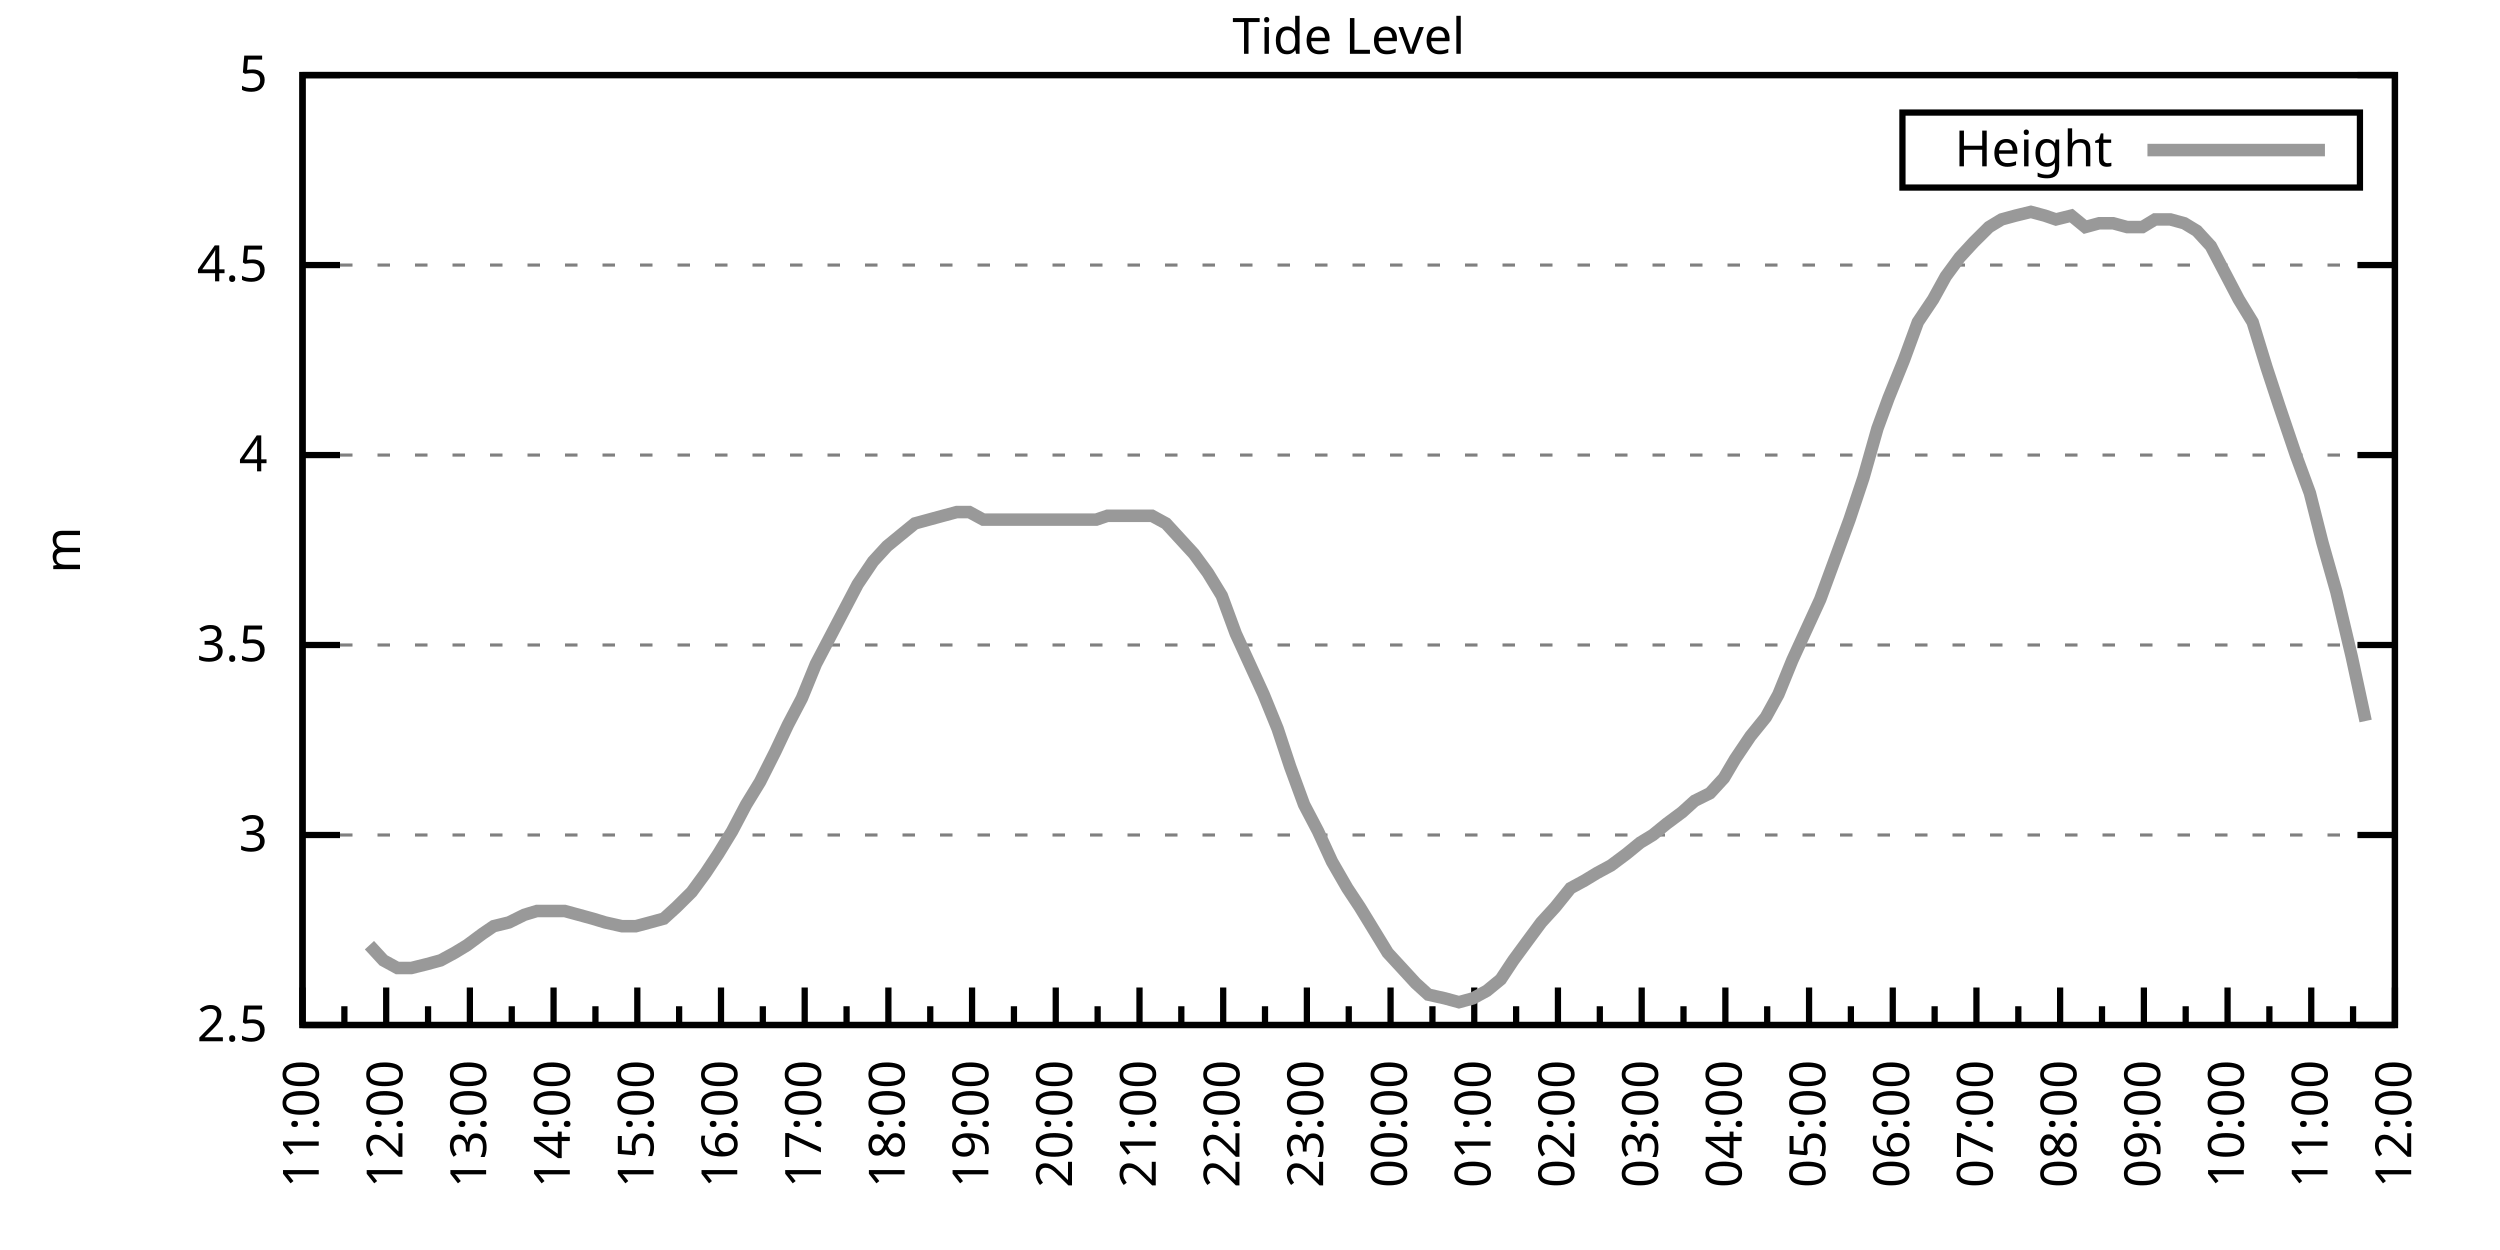
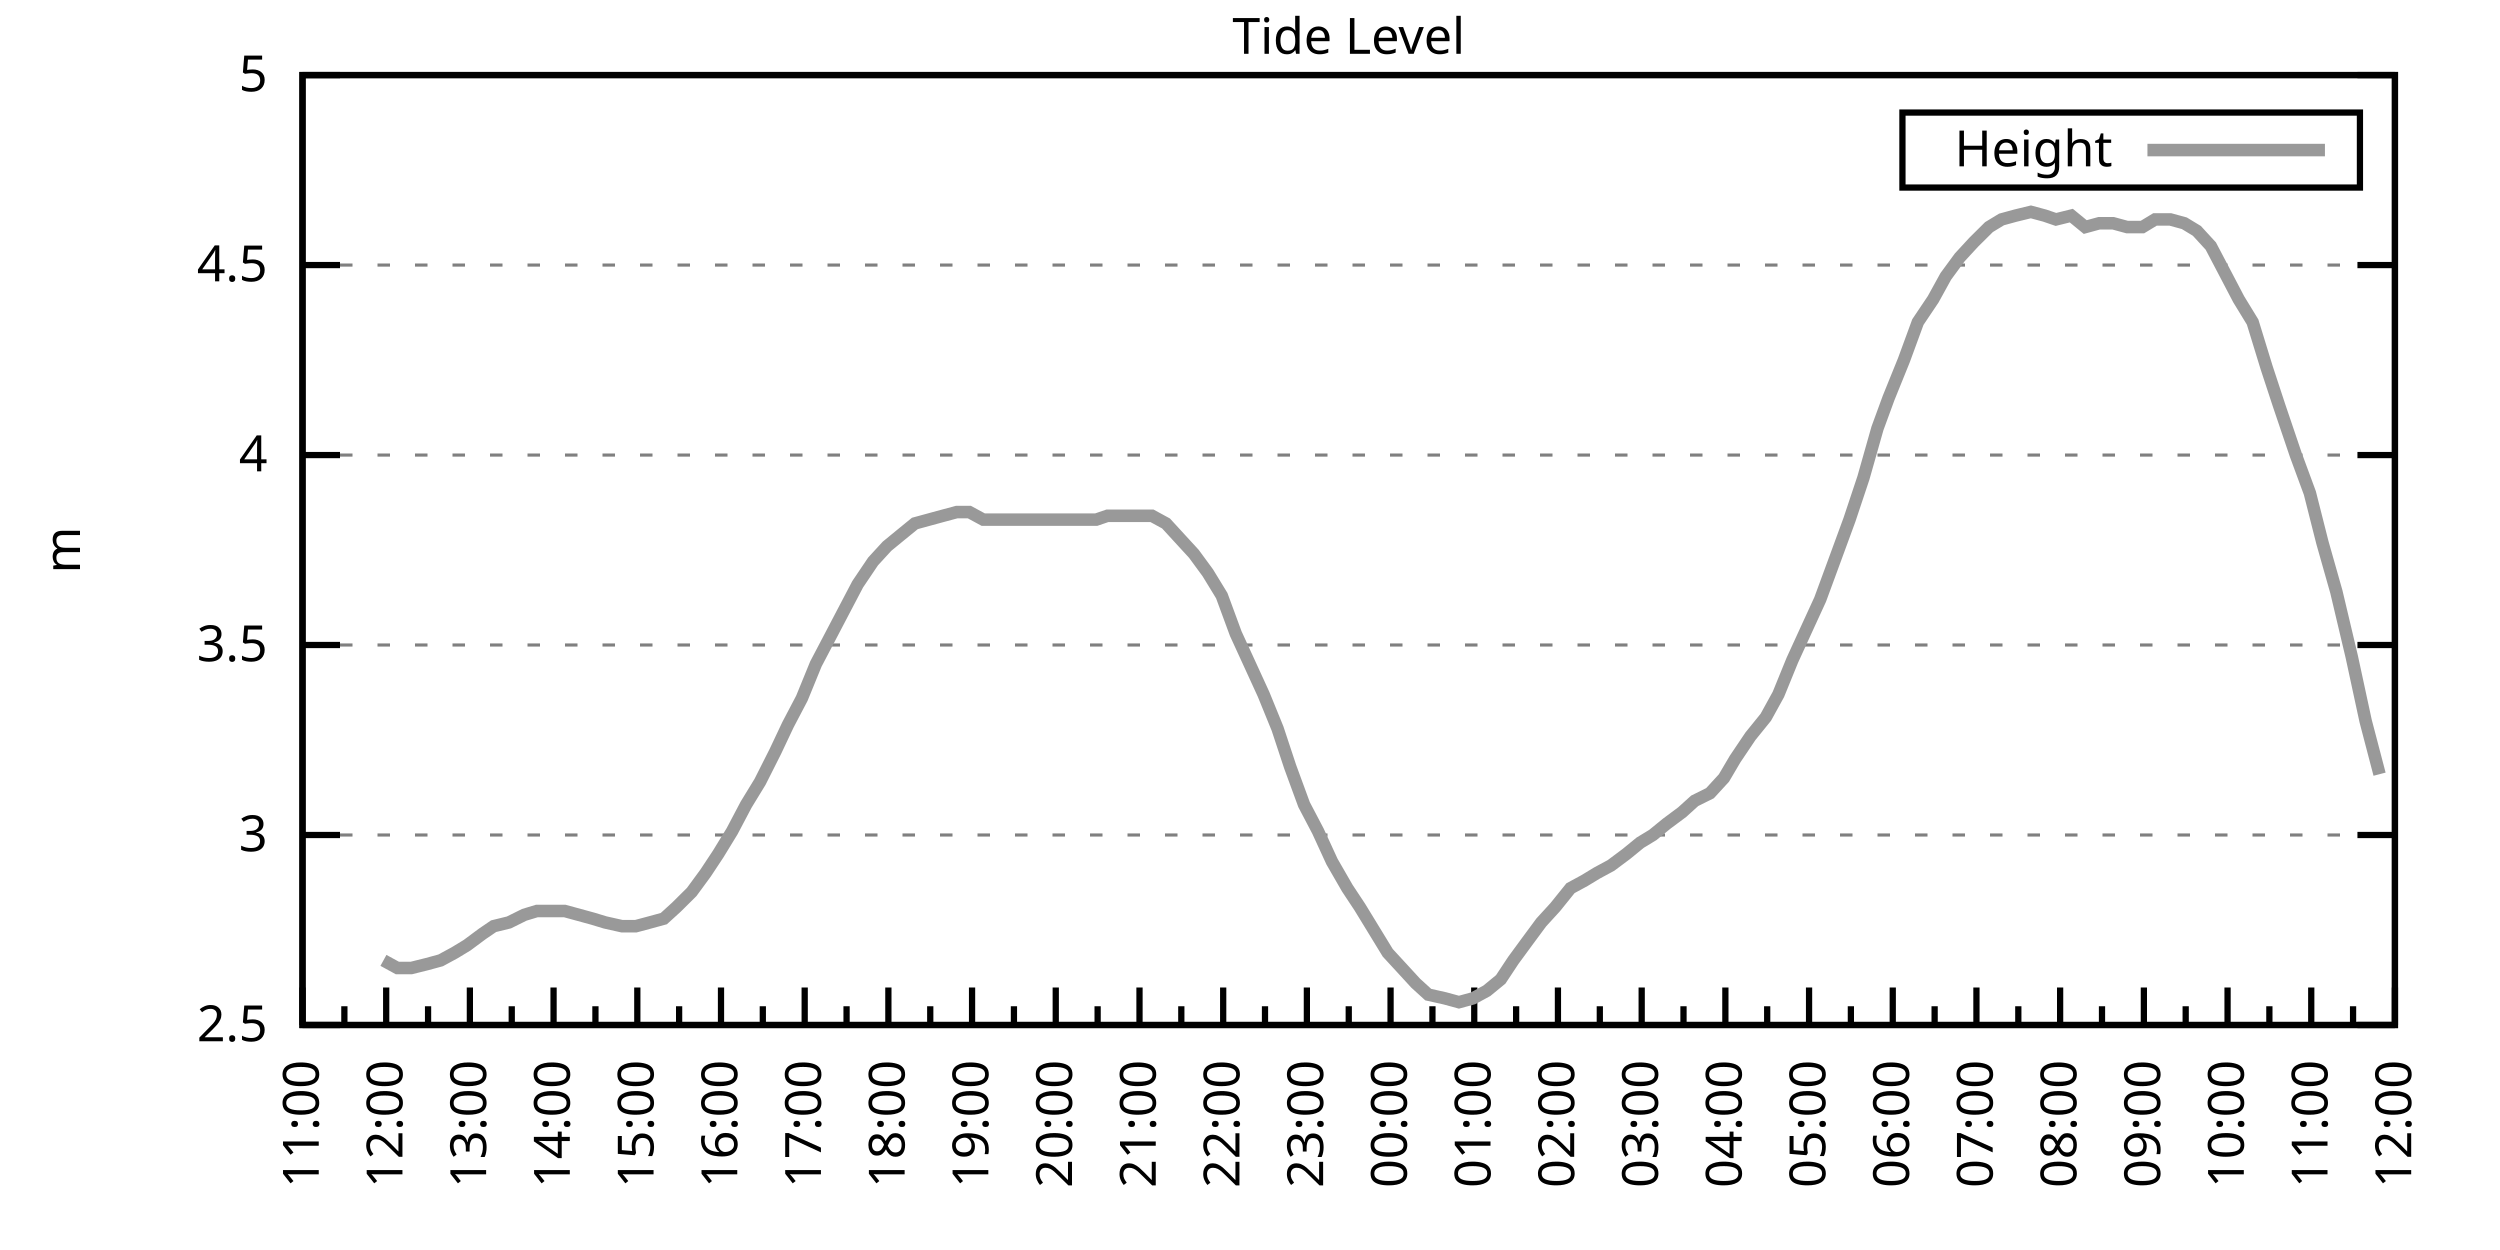
<svg xmlns="http://www.w3.org/2000/svg" xmlns:xlink="http://www.w3.org/1999/xlink" width="400" height="200" viewBox="0 0 400 200">
  <g id="gnuplot_canvas">
    <rect x="0" y="0" width="400" height="200" fill="none" />
    <defs>
      <circle id="gpDot" r="0.5" stroke-width="0.5" stroke="currentColor" />
      <path id="gpPt0" stroke-width="0.333" stroke="currentColor" d="M-1,0 h2 M0,-1 v2" />
      <path id="gpPt1" stroke-width="0.333" stroke="currentColor" d="M-1,-1 L1,1 M1,-1 L-1,1" />
      <path id="gpPt2" stroke-width="0.333" stroke="currentColor" d="M-1,0 L1,0 M0,-1 L0,1 M-1,-1 L1,1 M-1,1 L1,-1" />
      <rect id="gpPt3" stroke-width="0.333" stroke="currentColor" x="-1" y="-1" width="2" height="2" />
      <rect id="gpPt4" stroke-width="0.333" stroke="currentColor" fill="currentColor" x="-1" y="-1" width="2" height="2" />
      <circle id="gpPt5" stroke-width="0.333" stroke="currentColor" cx="0" cy="0" r="1" />
      <use xlink:href="#gpPt5" id="gpPt6" fill="currentColor" stroke="none" />
      <path id="gpPt7" stroke-width="0.333" stroke="currentColor" d="M0,-1.33 L-1.33,0.67 L1.33,0.67 z" />
      <use xlink:href="#gpPt7" id="gpPt8" fill="currentColor" stroke="none" />
      <use xlink:href="#gpPt7" id="gpPt9" stroke="currentColor" transform="rotate(180)" />
      <use xlink:href="#gpPt9" id="gpPt10" fill="currentColor" stroke="none" />
      <use xlink:href="#gpPt3" id="gpPt11" stroke="currentColor" transform="rotate(45)" />
      <use xlink:href="#gpPt11" id="gpPt12" fill="currentColor" stroke="none" />
      <path id="gpPt13" stroke-width="0.333" stroke="currentColor" d="M0,1.330 L1.265,0.411 L0.782,-1.067 L-0.782,-1.076 L-1.265,0.411 z" />
      <use xlink:href="#gpPt13" id="gpPt14" fill="currentColor" stroke="none" />
      <filter id="textbox" filterUnits="objectBoundingBox" x="0" y="0" height="1" width="1">
        <feFlood flood-color="white" flood-opacity="1" result="bgnd" />
        <feComposite in="SourceGraphic" in2="bgnd" operator="atop" />
      </filter>
      <filter id="greybox" filterUnits="objectBoundingBox" x="0" y="0" height="1" width="1">
        <feFlood flood-color="lightgrey" flood-opacity="1" result="grey" />
        <feComposite in="SourceGraphic" in2="grey" operator="atop" />
      </filter>
    </defs>
    <g fill="none" color="white" stroke="currentColor" stroke-width="1.00" stroke-linecap="butt" stroke-linejoin="miter">
</g>
    <g fill="none" color="black" stroke="currentColor" stroke-width="1.00" stroke-linecap="butt" stroke-linejoin="miter">
      <g stroke="none" shape-rendering="crispEdges">
        <polygon fill="rgb(255, 255, 255)" points="48.40,164.00 383.18,164.00 383.18,12.02 48.40,12.02 " />
      </g>
    </g>
    <g fill="none" color="black" stroke="currentColor" stroke-width="1.00" stroke-linecap="butt" stroke-linejoin="miter">
</g>
    <g fill="none" color="black" stroke="black" stroke-width="0.50" stroke-linecap="butt" stroke-linejoin="miter">
</g>
    <g fill="none" color="gray" stroke="currentColor" stroke-width="0.50" stroke-linecap="butt" stroke-linejoin="miter">
      <path stroke="gray" stroke-dasharray="2,4" class="gridline" d="M48.40,164.00 L383.19,164.00  " />
    </g>
    <g fill="none" color="gray" stroke="gray" stroke-width="1.00" stroke-linecap="butt" stroke-linejoin="miter">
</g>
    <g fill="none" color="black" stroke="currentColor" stroke-width="1.00" stroke-linecap="butt" stroke-linejoin="miter">
      <path stroke="black" d="M48.40,164.00 L54.40,164.00 M383.19,164.00 L377.19,164.00  " />
      <g transform="translate(42.80,166.60)" stroke="none" fill="black" font-family="Sans" font-size="8.00" text-anchor="end">
        <text>
          <tspan font-family="Sans"> 2.5</tspan>
        </text>
      </g>
    </g>
    <g fill="none" color="black" stroke="currentColor" stroke-width="1.00" stroke-linecap="butt" stroke-linejoin="miter">
</g>
    <g fill="none" color="black" stroke="black" stroke-width="0.50" stroke-linecap="butt" stroke-linejoin="miter">
</g>
    <g fill="none" color="gray" stroke="currentColor" stroke-width="0.50" stroke-linecap="butt" stroke-linejoin="miter">
      <path stroke="gray" stroke-dasharray="2,4" class="gridline" d="M48.40,133.60 L383.19,133.60  " />
    </g>
    <g fill="none" color="gray" stroke="gray" stroke-width="1.00" stroke-linecap="butt" stroke-linejoin="miter">
</g>
    <g fill="none" color="black" stroke="currentColor" stroke-width="1.00" stroke-linecap="butt" stroke-linejoin="miter">
      <path stroke="black" d="M48.40,133.60 L54.40,133.60 M383.19,133.60 L377.19,133.60  " />
      <g transform="translate(42.80,136.20)" stroke="none" fill="black" font-family="Sans" font-size="8.00" text-anchor="end">
        <text>
          <tspan font-family="Sans"> 3</tspan>
        </text>
      </g>
    </g>
    <g fill="none" color="black" stroke="currentColor" stroke-width="1.00" stroke-linecap="butt" stroke-linejoin="miter">
</g>
    <g fill="none" color="black" stroke="black" stroke-width="0.50" stroke-linecap="butt" stroke-linejoin="miter">
</g>
    <g fill="none" color="gray" stroke="currentColor" stroke-width="0.50" stroke-linecap="butt" stroke-linejoin="miter">
      <path stroke="gray" stroke-dasharray="2,4" class="gridline" d="M48.40,103.20 L383.19,103.20  " />
    </g>
    <g fill="none" color="gray" stroke="gray" stroke-width="1.00" stroke-linecap="butt" stroke-linejoin="miter">
</g>
    <g fill="none" color="black" stroke="currentColor" stroke-width="1.00" stroke-linecap="butt" stroke-linejoin="miter">
      <path stroke="black" d="M48.40,103.20 L54.40,103.20 M383.19,103.20 L377.19,103.20  " />
      <g transform="translate(42.80,105.80)" stroke="none" fill="black" font-family="Sans" font-size="8.00" text-anchor="end">
        <text>
          <tspan font-family="Sans"> 3.5</tspan>
        </text>
      </g>
    </g>
    <g fill="none" color="black" stroke="currentColor" stroke-width="1.00" stroke-linecap="butt" stroke-linejoin="miter">
</g>
    <g fill="none" color="black" stroke="black" stroke-width="0.50" stroke-linecap="butt" stroke-linejoin="miter">
</g>
    <g fill="none" color="gray" stroke="currentColor" stroke-width="0.50" stroke-linecap="butt" stroke-linejoin="miter">
      <path stroke="gray" stroke-dasharray="2,4" class="gridline" d="M48.40,72.81 L383.19,72.81  " />
    </g>
    <g fill="none" color="gray" stroke="gray" stroke-width="1.00" stroke-linecap="butt" stroke-linejoin="miter">
</g>
    <g fill="none" color="black" stroke="currentColor" stroke-width="1.00" stroke-linecap="butt" stroke-linejoin="miter">
      <path stroke="black" d="M48.40,72.81 L54.40,72.81 M383.19,72.81 L377.19,72.81  " />
      <g transform="translate(42.80,75.41)" stroke="none" fill="black" font-family="Sans" font-size="8.00" text-anchor="end">
        <text>
          <tspan font-family="Sans"> 4</tspan>
        </text>
      </g>
    </g>
    <g fill="none" color="black" stroke="currentColor" stroke-width="1.00" stroke-linecap="butt" stroke-linejoin="miter">
</g>
    <g fill="none" color="black" stroke="black" stroke-width="0.50" stroke-linecap="butt" stroke-linejoin="miter">
</g>
    <g fill="none" color="gray" stroke="currentColor" stroke-width="0.50" stroke-linecap="butt" stroke-linejoin="miter">
      <path stroke="gray" stroke-dasharray="2,4" class="gridline" d="M48.40,42.41 L383.19,42.41  " />
    </g>
    <g fill="none" color="gray" stroke="gray" stroke-width="1.00" stroke-linecap="butt" stroke-linejoin="miter">
</g>
    <g fill="none" color="black" stroke="currentColor" stroke-width="1.00" stroke-linecap="butt" stroke-linejoin="miter">
      <path stroke="black" d="M48.40,42.41 L54.40,42.41 M383.19,42.41 L377.19,42.41  " />
      <g transform="translate(42.80,45.01)" stroke="none" fill="black" font-family="Sans" font-size="8.00" text-anchor="end">
        <text>
          <tspan font-family="Sans"> 4.5</tspan>
        </text>
      </g>
    </g>
    <g fill="none" color="black" stroke="currentColor" stroke-width="1.00" stroke-linecap="butt" stroke-linejoin="miter">
</g>
    <g fill="none" color="black" stroke="black" stroke-width="0.50" stroke-linecap="butt" stroke-linejoin="miter">
</g>
    <g fill="none" color="gray" stroke="currentColor" stroke-width="0.50" stroke-linecap="butt" stroke-linejoin="miter">
      <path stroke="gray" stroke-dasharray="2,4" class="gridline" d="M48.40,12.01 L383.19,12.01  " />
    </g>
    <g fill="none" color="gray" stroke="gray" stroke-width="1.00" stroke-linecap="butt" stroke-linejoin="miter">
</g>
    <g fill="none" color="black" stroke="currentColor" stroke-width="1.00" stroke-linecap="butt" stroke-linejoin="miter">
      <path stroke="black" d="M48.40,12.01 L54.40,12.01 M383.19,12.01 L377.19,12.01  " />
      <g transform="translate(42.80,14.61)" stroke="none" fill="black" font-family="Sans" font-size="8.00" text-anchor="end">
        <text>
          <tspan font-family="Sans"> 5</tspan>
        </text>
      </g>
    </g>
    <g fill="none" color="black" stroke="currentColor" stroke-width="1.00" stroke-linecap="butt" stroke-linejoin="miter">
      <path stroke="black" d="M48.40,164.00 L48.40,158.00  " />
      <g transform="translate(51.00,169.60) rotate(270)" stroke="none" fill="black" font-family="Sans" font-size="8.00" text-anchor="end">
        <text>
          <tspan font-family="Sans">11:00</tspan>
        </text>
      </g>
    </g>
    <g fill="none" color="black" stroke="currentColor" stroke-width="1.00" stroke-linecap="butt" stroke-linejoin="miter">
      <path stroke="black" d="M55.10,164.00 L55.10,161.00 M61.79,164.00 L61.79,158.00  " />
      <g transform="translate(64.39,169.60) rotate(270)" stroke="none" fill="black" font-family="Sans" font-size="8.00" text-anchor="end">
        <text>
          <tspan font-family="Sans">12:00</tspan>
        </text>
      </g>
    </g>
    <g fill="none" color="black" stroke="currentColor" stroke-width="1.00" stroke-linecap="butt" stroke-linejoin="miter">
      <path stroke="black" d="M68.49,164.00 L68.49,161.00 M75.18,164.00 L75.18,158.00  " />
      <g transform="translate(77.78,169.60) rotate(270)" stroke="none" fill="black" font-family="Sans" font-size="8.00" text-anchor="end">
        <text>
          <tspan font-family="Sans">13:00</tspan>
        </text>
      </g>
    </g>
    <g fill="none" color="black" stroke="currentColor" stroke-width="1.00" stroke-linecap="butt" stroke-linejoin="miter">
      <path stroke="black" d="M81.88,164.00 L81.88,161.00 M88.57,164.00 L88.57,158.00  " />
      <g transform="translate(91.17,169.60) rotate(270)" stroke="none" fill="black" font-family="Sans" font-size="8.00" text-anchor="end">
        <text>
          <tspan font-family="Sans">14:00</tspan>
        </text>
      </g>
    </g>
    <g fill="none" color="black" stroke="currentColor" stroke-width="1.00" stroke-linecap="butt" stroke-linejoin="miter">
      <path stroke="black" d="M95.27,164.00 L95.27,161.00 M101.97,164.00 L101.97,158.00  " />
      <g transform="translate(104.57,169.60) rotate(270)" stroke="none" fill="black" font-family="Sans" font-size="8.00" text-anchor="end">
        <text>
          <tspan font-family="Sans">15:00</tspan>
        </text>
      </g>
    </g>
    <g fill="none" color="black" stroke="currentColor" stroke-width="1.00" stroke-linecap="butt" stroke-linejoin="miter">
      <path stroke="black" d="M108.66,164.00 L108.66,161.00 M115.36,164.00 L115.36,158.00  " />
      <g transform="translate(117.96,169.60) rotate(270)" stroke="none" fill="black" font-family="Sans" font-size="8.00" text-anchor="end">
        <text>
          <tspan font-family="Sans">16:00</tspan>
        </text>
      </g>
    </g>
    <g fill="none" color="black" stroke="currentColor" stroke-width="1.00" stroke-linecap="butt" stroke-linejoin="miter">
      <path stroke="black" d="M122.05,164.00 L122.05,161.00 M128.75,164.00 L128.75,158.00  " />
      <g transform="translate(131.35,169.60) rotate(270)" stroke="none" fill="black" font-family="Sans" font-size="8.00" text-anchor="end">
        <text>
          <tspan font-family="Sans">17:00</tspan>
        </text>
      </g>
    </g>
    <g fill="none" color="black" stroke="currentColor" stroke-width="1.00" stroke-linecap="butt" stroke-linejoin="miter">
      <path stroke="black" d="M135.45,164.00 L135.45,161.00 M142.14,164.00 L142.14,158.00  " />
      <g transform="translate(144.74,169.60) rotate(270)" stroke="none" fill="black" font-family="Sans" font-size="8.00" text-anchor="end">
        <text>
          <tspan font-family="Sans">18:00</tspan>
        </text>
      </g>
    </g>
    <g fill="none" color="black" stroke="currentColor" stroke-width="1.00" stroke-linecap="butt" stroke-linejoin="miter">
      <path stroke="black" d="M148.84,164.00 L148.84,161.00 M155.53,164.00 L155.53,158.00  " />
      <g transform="translate(158.13,169.60) rotate(270)" stroke="none" fill="black" font-family="Sans" font-size="8.00" text-anchor="end">
        <text>
          <tspan font-family="Sans">19:00</tspan>
        </text>
      </g>
    </g>
    <g fill="none" color="black" stroke="currentColor" stroke-width="1.00" stroke-linecap="butt" stroke-linejoin="miter">
      <path stroke="black" d="M162.23,164.00 L162.23,161.00 M168.92,164.00 L168.92,158.00  " />
      <g transform="translate(171.52,169.60) rotate(270)" stroke="none" fill="black" font-family="Sans" font-size="8.00" text-anchor="end">
        <text>
          <tspan font-family="Sans">20:00</tspan>
        </text>
      </g>
    </g>
    <g fill="none" color="black" stroke="currentColor" stroke-width="1.00" stroke-linecap="butt" stroke-linejoin="miter">
      <path stroke="black" d="M175.62,164.00 L175.62,161.00 M182.32,164.00 L182.32,158.00  " />
      <g transform="translate(184.92,169.60) rotate(270)" stroke="none" fill="black" font-family="Sans" font-size="8.00" text-anchor="end">
        <text>
          <tspan font-family="Sans">21:00</tspan>
        </text>
      </g>
    </g>
    <g fill="none" color="black" stroke="currentColor" stroke-width="1.00" stroke-linecap="butt" stroke-linejoin="miter">
      <path stroke="black" d="M189.01,164.00 L189.01,161.00 M195.71,164.00 L195.71,158.00  " />
      <g transform="translate(198.31,169.60) rotate(270)" stroke="none" fill="black" font-family="Sans" font-size="8.00" text-anchor="end">
        <text>
          <tspan font-family="Sans">22:00</tspan>
        </text>
      </g>
    </g>
    <g fill="none" color="black" stroke="currentColor" stroke-width="1.00" stroke-linecap="butt" stroke-linejoin="miter">
      <path stroke="black" d="M202.40,164.00 L202.40,161.00 M209.10,164.00 L209.10,158.00  " />
      <g transform="translate(211.70,169.60) rotate(270)" stroke="none" fill="black" font-family="Sans" font-size="8.00" text-anchor="end">
        <text>
          <tspan font-family="Sans">23:00</tspan>
        </text>
      </g>
    </g>
    <g fill="none" color="black" stroke="currentColor" stroke-width="1.00" stroke-linecap="butt" stroke-linejoin="miter">
      <path stroke="black" d="M215.80,164.00 L215.80,161.00 M222.49,164.00 L222.49,158.00  " />
      <g transform="translate(225.09,169.60) rotate(270)" stroke="none" fill="black" font-family="Sans" font-size="8.00" text-anchor="end">
        <text>
          <tspan font-family="Sans">00:00</tspan>
        </text>
      </g>
    </g>
    <g fill="none" color="black" stroke="currentColor" stroke-width="1.00" stroke-linecap="butt" stroke-linejoin="miter">
      <path stroke="black" d="M229.19,164.00 L229.19,161.00 M235.88,164.00 L235.88,158.00  " />
      <g transform="translate(238.48,169.60) rotate(270)" stroke="none" fill="black" font-family="Sans" font-size="8.00" text-anchor="end">
        <text>
          <tspan font-family="Sans">01:00</tspan>
        </text>
      </g>
    </g>
    <g fill="none" color="black" stroke="currentColor" stroke-width="1.00" stroke-linecap="butt" stroke-linejoin="miter">
      <path stroke="black" d="M242.58,164.00 L242.58,161.00 M249.27,164.00 L249.27,158.00  " />
      <g transform="translate(251.87,169.60) rotate(270)" stroke="none" fill="black" font-family="Sans" font-size="8.00" text-anchor="end">
        <text>
          <tspan font-family="Sans">02:00</tspan>
        </text>
      </g>
    </g>
    <g fill="none" color="black" stroke="currentColor" stroke-width="1.00" stroke-linecap="butt" stroke-linejoin="miter">
      <path stroke="black" d="M255.97,164.00 L255.97,161.00 M262.67,164.00 L262.67,158.00  " />
      <g transform="translate(265.27,169.60) rotate(270)" stroke="none" fill="black" font-family="Sans" font-size="8.00" text-anchor="end">
        <text>
          <tspan font-family="Sans">03:00</tspan>
        </text>
      </g>
    </g>
    <g fill="none" color="black" stroke="currentColor" stroke-width="1.00" stroke-linecap="butt" stroke-linejoin="miter">
      <path stroke="black" d="M269.36,164.00 L269.36,161.00 M276.06,164.00 L276.06,158.00  " />
      <g transform="translate(278.66,169.60) rotate(270)" stroke="none" fill="black" font-family="Sans" font-size="8.00" text-anchor="end">
        <text>
          <tspan font-family="Sans">04:00</tspan>
        </text>
      </g>
    </g>
    <g fill="none" color="black" stroke="currentColor" stroke-width="1.00" stroke-linecap="butt" stroke-linejoin="miter">
      <path stroke="black" d="M282.75,164.00 L282.75,161.00 M289.45,164.00 L289.45,158.00  " />
      <g transform="translate(292.05,169.60) rotate(270)" stroke="none" fill="black" font-family="Sans" font-size="8.00" text-anchor="end">
        <text>
          <tspan font-family="Sans">05:00</tspan>
        </text>
      </g>
    </g>
    <g fill="none" color="black" stroke="currentColor" stroke-width="1.00" stroke-linecap="butt" stroke-linejoin="miter">
      <path stroke="black" d="M296.14,164.00 L296.14,161.00 M302.84,164.00 L302.84,158.00  " />
      <g transform="translate(305.44,169.60) rotate(270)" stroke="none" fill="black" font-family="Sans" font-size="8.00" text-anchor="end">
        <text>
          <tspan font-family="Sans">06:00</tspan>
        </text>
      </g>
    </g>
    <g fill="none" color="black" stroke="currentColor" stroke-width="1.00" stroke-linecap="butt" stroke-linejoin="miter">
      <path stroke="black" d="M309.54,164.00 L309.54,161.00 M316.23,164.00 L316.23,158.00  " />
      <g transform="translate(318.83,169.60) rotate(270)" stroke="none" fill="black" font-family="Sans" font-size="8.00" text-anchor="end">
        <text>
          <tspan font-family="Sans">07:00</tspan>
        </text>
      </g>
    </g>
    <g fill="none" color="black" stroke="currentColor" stroke-width="1.00" stroke-linecap="butt" stroke-linejoin="miter">
      <path stroke="black" d="M322.93,164.00 L322.93,161.00 M329.62,164.00 L329.62,158.00  " />
      <g transform="translate(332.22,169.60) rotate(270)" stroke="none" fill="black" font-family="Sans" font-size="8.00" text-anchor="end">
        <text>
          <tspan font-family="Sans">08:00</tspan>
        </text>
      </g>
    </g>
    <g fill="none" color="black" stroke="currentColor" stroke-width="1.00" stroke-linecap="butt" stroke-linejoin="miter">
      <path stroke="black" d="M336.32,164.00 L336.32,161.00 M343.02,164.00 L343.02,158.00  " />
      <g transform="translate(345.62,169.60) rotate(270)" stroke="none" fill="black" font-family="Sans" font-size="8.00" text-anchor="end">
        <text>
          <tspan font-family="Sans">09:00</tspan>
        </text>
      </g>
    </g>
    <g fill="none" color="black" stroke="currentColor" stroke-width="1.00" stroke-linecap="butt" stroke-linejoin="miter">
      <path stroke="black" d="M349.71,164.00 L349.71,161.00 M356.41,164.00 L356.41,158.00  " />
      <g transform="translate(359.01,169.60) rotate(270)" stroke="none" fill="black" font-family="Sans" font-size="8.00" text-anchor="end">
        <text>
          <tspan font-family="Sans">10:00</tspan>
        </text>
      </g>
    </g>
    <g fill="none" color="black" stroke="currentColor" stroke-width="1.00" stroke-linecap="butt" stroke-linejoin="miter">
      <path stroke="black" d="M363.10,164.00 L363.10,161.00 M369.80,164.00 L369.80,158.00  " />
      <g transform="translate(372.40,169.60) rotate(270)" stroke="none" fill="black" font-family="Sans" font-size="8.00" text-anchor="end">
        <text>
          <tspan font-family="Sans">11:00</tspan>
        </text>
      </g>
    </g>
    <g fill="none" color="black" stroke="currentColor" stroke-width="1.00" stroke-linecap="butt" stroke-linejoin="miter">
      <path stroke="black" d="M376.49,164.00 L376.49,161.00 M383.19,164.00 L383.19,158.00  " />
      <g transform="translate(385.79,169.60) rotate(270)" stroke="none" fill="black" font-family="Sans" font-size="8.00" text-anchor="end">
        <text>
          <tspan font-family="Sans">12:00</tspan>
        </text>
      </g>
    </g>
    <g fill="none" color="black" stroke="currentColor" stroke-width="1.00" stroke-linecap="butt" stroke-linejoin="miter">
</g>
    <g fill="none" color="black" stroke="currentColor" stroke-width="1.00" stroke-linecap="butt" stroke-linejoin="miter">
      <path stroke="black" d="M48.40,12.01 L48.40,164.00 L383.19,164.00 L383.19,12.01 L48.40,12.01 Z  " />
    </g>
    <g fill="none" color="black" stroke="currentColor" stroke-width="1.00" stroke-linecap="butt" stroke-linejoin="miter">
      <g transform="translate(12.80,88.01) rotate(270)" stroke="none" fill="black" font-family="Sans" font-size="8.00" text-anchor="middle">
        <text>
          <tspan font-family="Sans">m</tspan>
        </text>
      </g>
    </g>
    <g fill="none" color="black" stroke="currentColor" stroke-width="1.00" stroke-linecap="butt" stroke-linejoin="miter">
</g>
    <g fill="none" color="black" stroke="currentColor" stroke-width="1.00" stroke-linecap="butt" stroke-linejoin="miter">
      <path stroke="black" d="M304.39,30.01 L304.39,18.01 L377.59,18.01 L377.59,30.01 L304.39,30.01 Z  " />
    </g>
    <g id="Tide_level_plot_1">
      <g fill="none" color="white" stroke="black" stroke-width="2.00" stroke-linecap="butt" stroke-linejoin="miter">
</g>
      <g fill="none" color="black" stroke="currentColor" stroke-width="2.00" stroke-linecap="butt" stroke-linejoin="miter">
        <g transform="translate(337.99,26.61)" stroke="none" fill="black" font-family="Sans" font-size="8.00" text-anchor="end">
          <text>
            <tspan font-family="Sans">Height</tspan>
          </text>
        </g>
      </g>
      <g fill="none" color="black" stroke="currentColor" stroke-width="2.00" stroke-linecap="butt" stroke-linejoin="miter">
-         <path stroke="rgb(153, 153, 153)" d="M343.59,24.01 L371.99,24.01 M59.11,151.23 L61.35,153.66 L63.58,154.88 L65.81,154.88 L68.26,154.27 L70.50,153.66   L72.73,152.45 L74.74,151.23 L77.19,149.41 L78.98,148.19 L81.43,147.59 L83.89,146.37 L85.90,145.76 L88.13,145.76   L90.36,145.76 L92.59,146.37 L94.82,146.98 L96.83,147.59 L99.51,148.19 L101.74,148.19 L103.98,147.59 L106.21,146.98   L108.22,145.15 L110.67,142.72 L112.90,139.68 L114.91,136.64 L117.14,132.99 L119.38,128.74 L121.61,125.09 L124.06,120.23   L126.07,115.97 L128.30,111.72 L130.54,106.24 L132.77,101.99 L135.00,97.73 L137.23,93.48 L139.69,89.83 L141.92,87.40   L144.15,85.57 L146.38,83.75 L148.61,83.14 L150.85,82.53 L153.08,81.93 L155.09,81.93 L157.32,83.14 L159.55,83.14   L161.78,83.14 L164.24,83.14 L166.47,83.14 L168.48,83.14 L170.93,83.14 L173.17,83.14 L175.40,83.14 L177.18,82.53   L179.64,82.53 L181.87,82.53 L184.32,82.53 L186.56,83.75 L188.79,86.18 L191.02,88.61 L193.25,91.65 L195.48,95.30   L197.72,101.38 L199.95,106.24 L202.18,111.11 L204.41,116.58 L206.42,122.66 L208.65,128.74 L210.88,132.99 L213.12,137.86   L215.57,142.11 L217.58,145.15 L219.81,148.80 L222.04,152.45 L224.28,154.88 L226.51,157.31 L228.52,159.14 L231.20,159.74   L233.43,160.35 L235.66,159.74 L237.89,158.53 L240.12,156.70 L242.13,153.66 L244.36,150.62 L246.60,147.59 L248.83,145.15   L251.28,142.11 L253.51,140.90 L255.52,139.68 L257.76,138.47 L260.21,136.64 L262.44,134.82 L264.45,133.60 L266.68,131.78   L269.14,129.95 L271.15,128.13 L273.60,126.91 L275.83,124.48 L277.62,121.44 L280.07,117.80 L282.53,114.76 L284.54,111.11   L286.77,105.64 L289.00,100.77 L291.23,95.91 L293.69,89.22 L295.92,83.14 L298.15,76.45 L300.39,68.55 L302.17,63.69   L304.63,57.61 L306.86,51.53 L309.31,47.88 L311.32,44.23 L313.55,41.19 L315.79,38.76 L318.24,36.33 L320.25,35.11   L322.48,34.50 L324.94,33.90 L327.17,34.50 L328.95,35.11 L331.41,34.50 L333.64,36.33 L335.87,35.72 L338.10,35.72   L340.34,36.33 L342.79,36.33 L344.80,35.11 L347.26,35.11 L349.49,35.72 L351.50,36.94 L353.73,39.37 L355.96,43.62   L358.19,47.88 L360.42,51.53 L362.66,58.82 L364.66,64.90 L367.34,72.81 L369.58,78.89 L371.58,86.79 L373.82,94.69   L376.27,105.03 L378.50,115.36  " />
+         <path stroke="rgb(153, 153, 153)" d="M343.59,24.01 L371.99,24.01 M61.35,153.66 L63.58,154.88 L65.81,154.88 L68.26,154.27 L70.50,153.66 L72.73,152.45   L74.74,151.23 L77.19,149.41 L78.98,148.19 L81.43,147.59 L83.89,146.37 L85.90,145.76 L88.13,145.76 L90.36,145.76   L92.59,146.37 L94.82,146.98 L96.83,147.59 L99.51,148.19 L101.74,148.19 L103.98,147.59 L106.21,146.98 L108.22,145.15   L110.67,142.72 L112.90,139.68 L114.91,136.64 L117.14,132.99 L119.38,128.74 L121.61,125.09 L124.06,120.23 L126.07,115.97   L128.30,111.72 L130.54,106.24 L132.77,101.99 L135.00,97.73 L137.23,93.48 L139.69,89.83 L141.92,87.40 L144.15,85.57   L146.38,83.75 L148.61,83.14 L150.85,82.53 L153.08,81.93 L155.09,81.93 L157.32,83.14 L159.55,83.14 L161.78,83.14   L164.24,83.14 L166.47,83.14 L168.48,83.14 L170.93,83.14 L173.17,83.14 L175.40,83.14 L177.18,82.53 L179.64,82.53   L181.87,82.53 L184.32,82.53 L186.56,83.75 L188.79,86.18 L191.02,88.61 L193.25,91.65 L195.48,95.30 L197.72,101.38   L199.95,106.24 L202.18,111.11 L204.41,116.58 L206.42,122.66 L208.65,128.74 L210.88,132.99 L213.12,137.86 L215.57,142.11   L217.58,145.15 L219.81,148.80 L222.04,152.45 L224.28,154.88 L226.51,157.31 L228.52,159.14 L231.20,159.74 L233.43,160.35   L235.66,159.74 L237.89,158.53 L240.12,156.70 L242.13,153.66 L244.36,150.62 L246.60,147.59 L248.83,145.15 L251.28,142.11   L253.51,140.90 L255.52,139.68 L257.76,138.47 L260.21,136.64 L262.44,134.82 L264.45,133.60 L266.68,131.78 L269.14,129.95   L271.15,128.13 L273.60,126.91 L275.83,124.48 L277.62,121.44 L280.07,117.80 L282.53,114.76 L284.54,111.11 L286.77,105.64   L289.00,100.77 L291.23,95.91 L293.69,89.22 L295.92,83.14 L298.15,76.45 L300.39,68.55 L302.17,63.69 L304.63,57.61   L306.86,51.53 L309.31,47.88 L311.32,44.23 L313.55,41.19 L315.79,38.76 L318.24,36.33 L320.25,35.11 L322.48,34.50   L324.94,33.90 L327.17,34.50 L328.95,35.11 L331.41,34.50 L333.64,36.33 L335.87,35.72 L338.10,35.72 L340.34,36.33   L342.79,36.33 L344.80,35.11 L347.26,35.11 L349.49,35.72 L351.50,36.94 L353.73,39.37 L355.96,43.62 L358.19,47.88   L360.42,51.53 L362.66,58.82 L364.66,64.90 L367.34,72.81 L369.58,78.89 L371.58,86.79 L373.82,94.69 L376.27,105.03   L378.50,115.36 L380.73,123.87  " />
      </g>
    </g>
    <g fill="none" color="black" stroke="currentColor" stroke-width="2.00" stroke-linecap="butt" stroke-linejoin="miter">
</g>
    <g fill="none" color="black" stroke="black" stroke-width="1.00" stroke-linecap="butt" stroke-linejoin="miter">
</g>
    <g fill="none" color="black" stroke="currentColor" stroke-width="1.00" stroke-linecap="butt" stroke-linejoin="miter">
      <path stroke="black" d="M48.40,12.01 L48.40,164.00 L383.19,164.00 L383.19,12.01 L48.40,12.01 Z  " />
    </g>
    <g fill="none" color="black" stroke="currentColor" stroke-width="1.00" stroke-linecap="butt" stroke-linejoin="miter">
      <g transform="translate(215.79,8.61)" stroke="none" fill="black" font-family="Sans" font-size="8.00" text-anchor="middle">
        <text>
          <tspan font-family="Sans">Tide Level</tspan>
        </text>
      </g>
    </g>
    <g fill="none" color="black" stroke="currentColor" stroke-width="1.00" stroke-linecap="butt" stroke-linejoin="miter">
</g>
  </g>
</svg>
